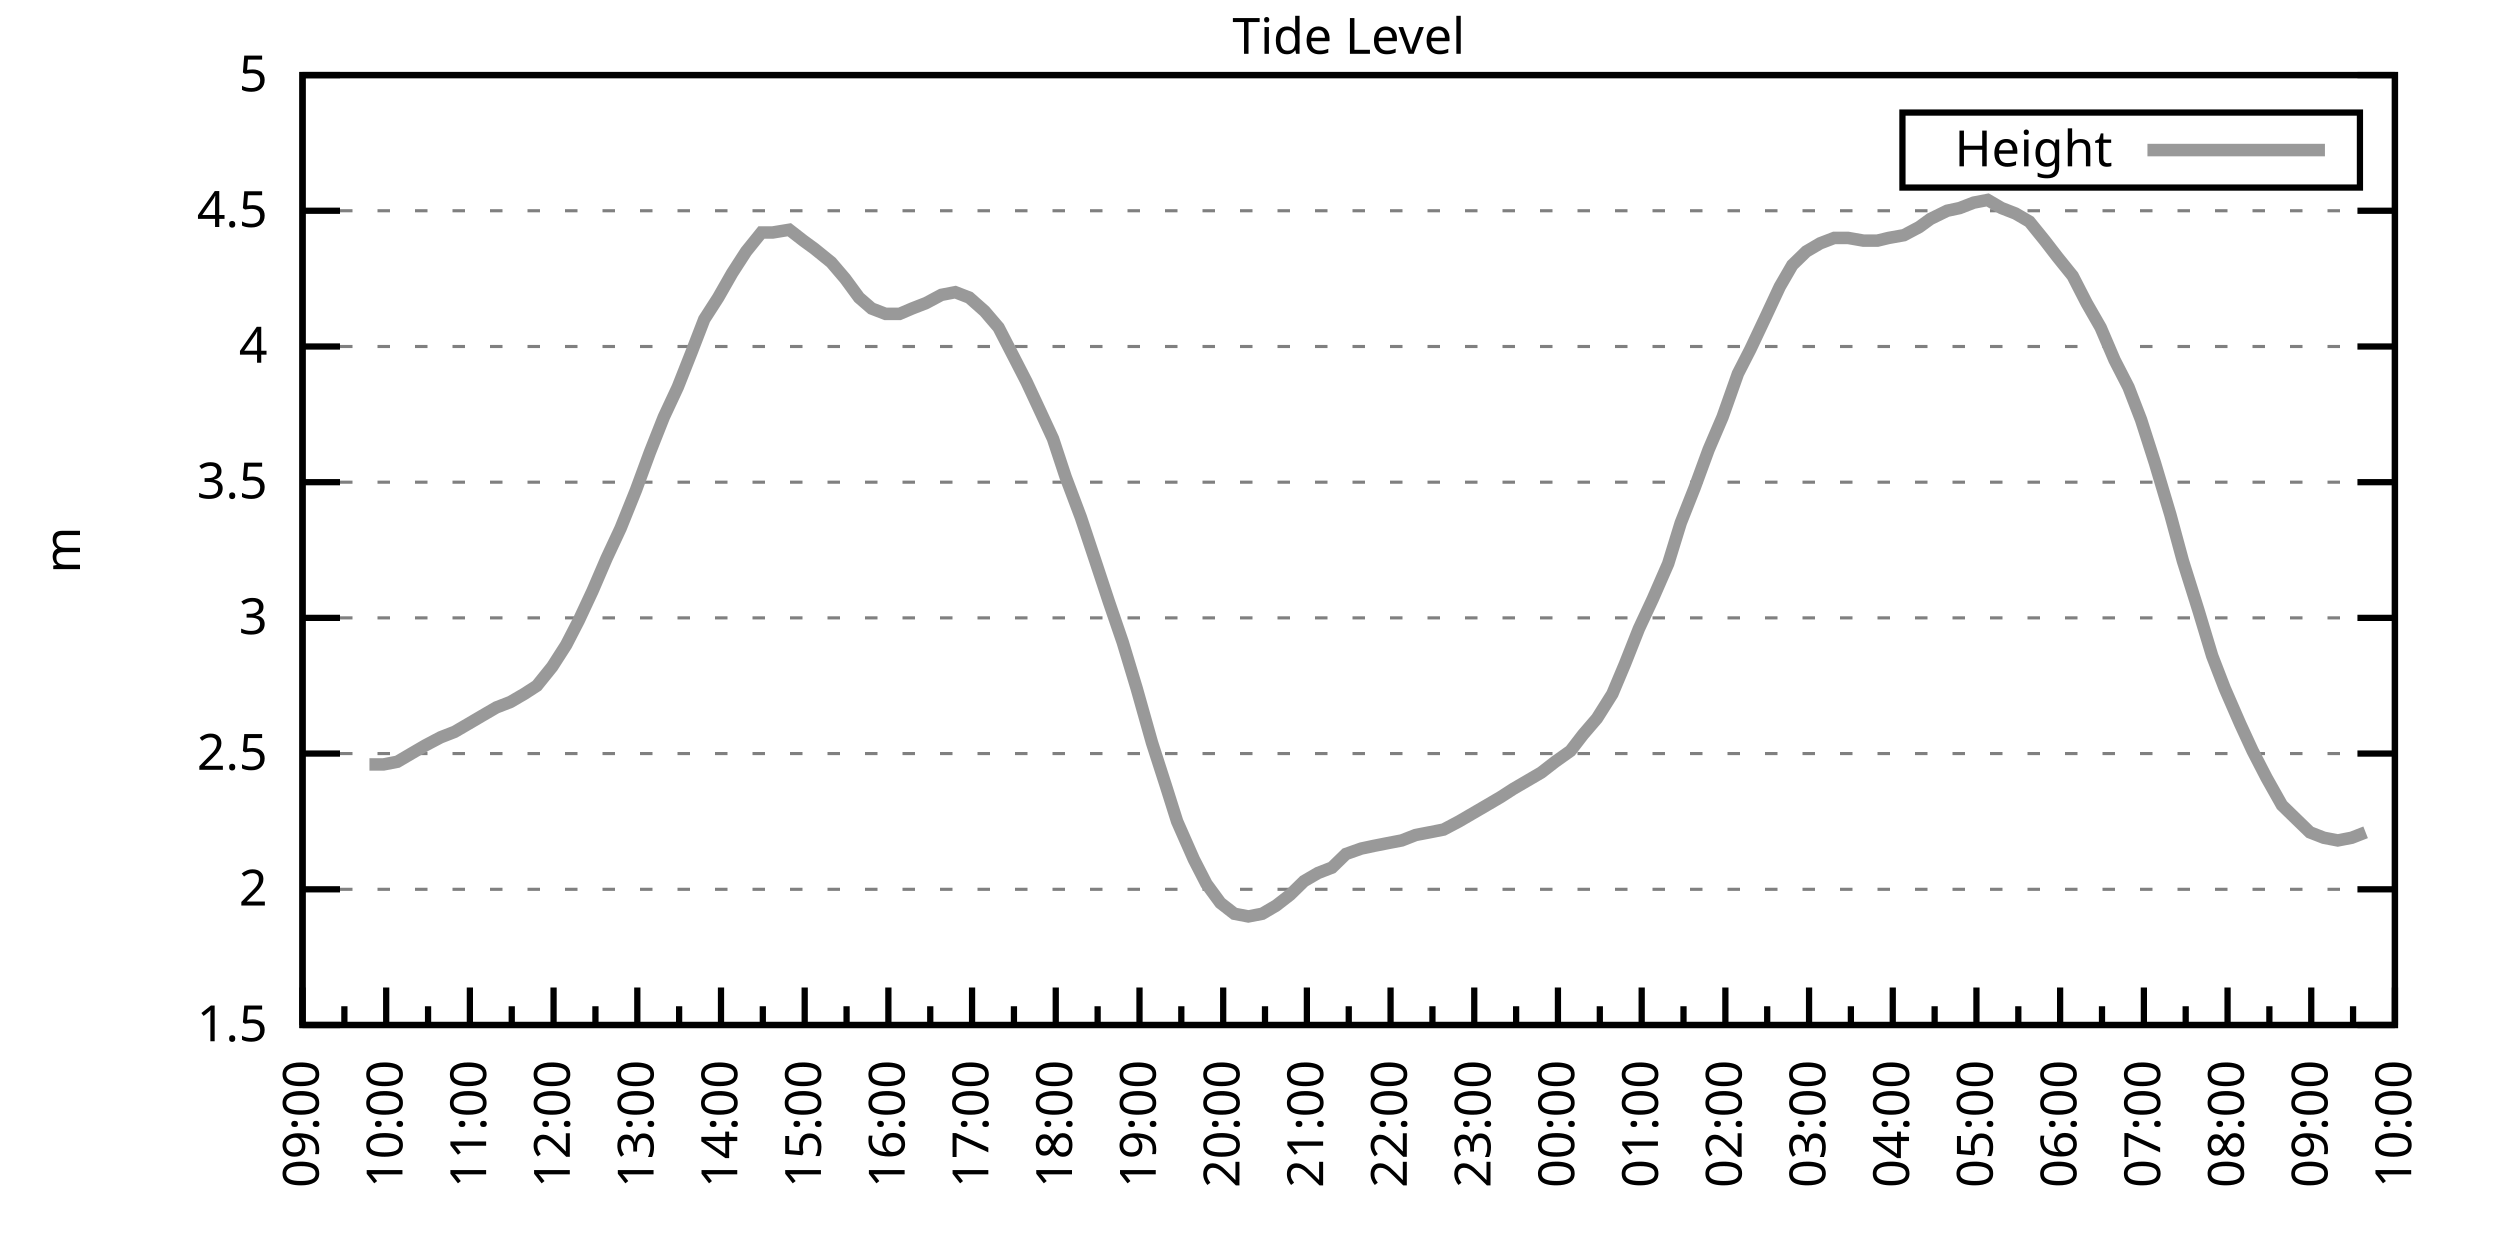
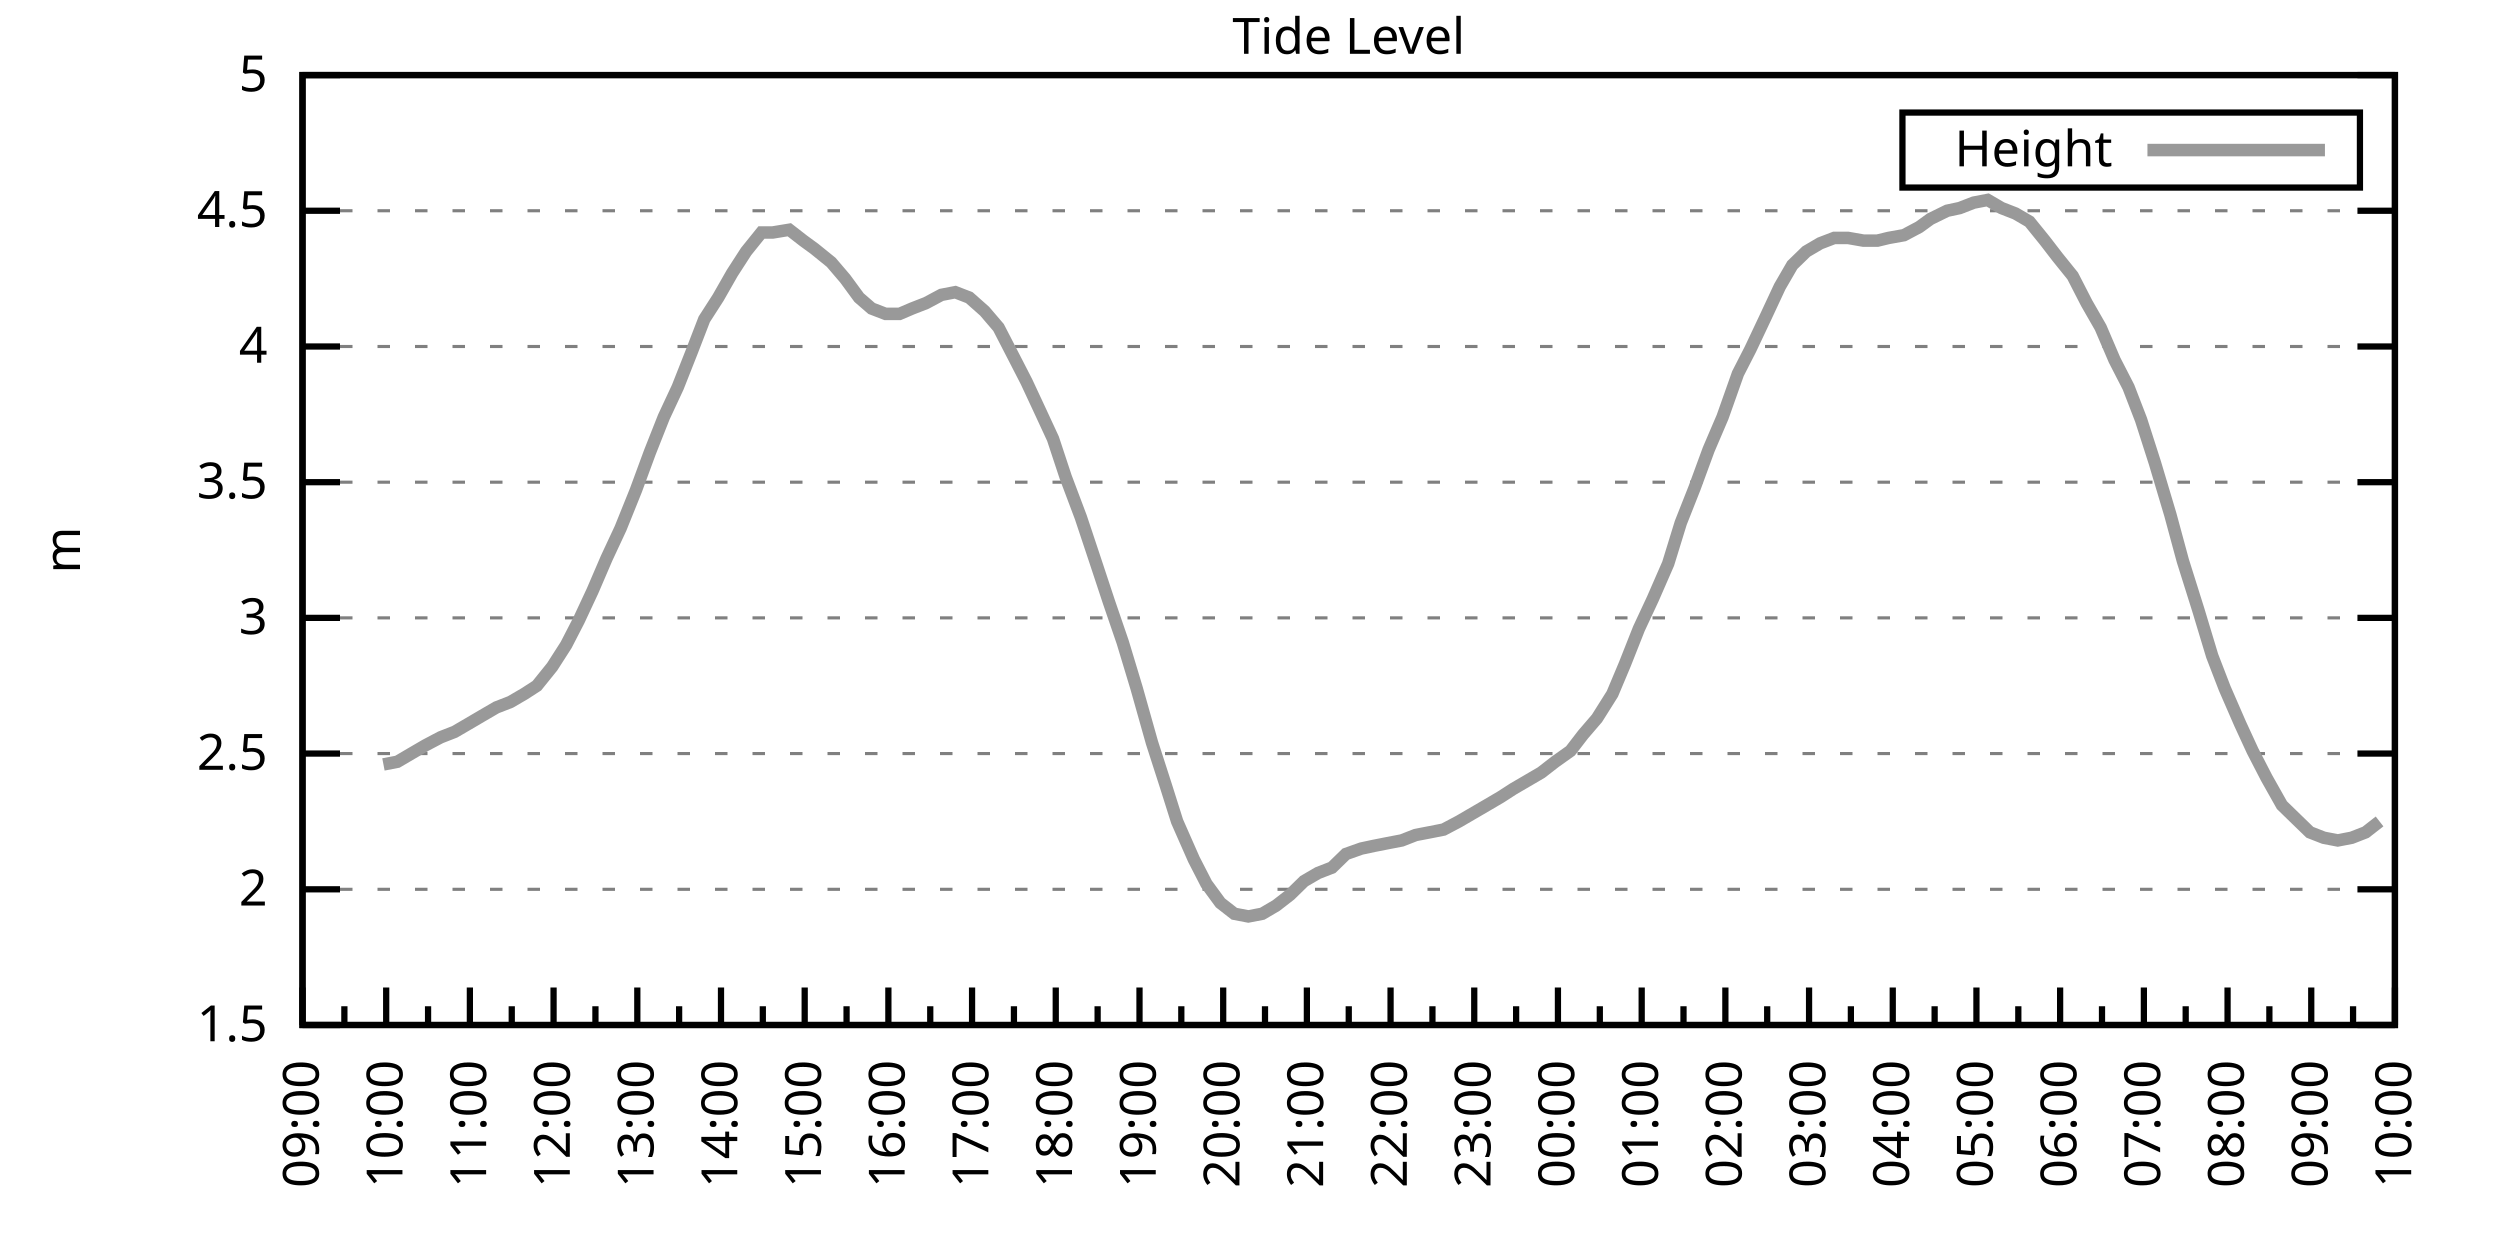
<svg xmlns="http://www.w3.org/2000/svg" xmlns:xlink="http://www.w3.org/1999/xlink" width="400" height="200" viewBox="0 0 400 200">
  <g id="gnuplot_canvas">
    <rect x="0" y="0" width="400" height="200" fill="none" />
    <defs>
      <circle id="gpDot" r="0.5" stroke-width="0.5" stroke="currentColor" />
      <path id="gpPt0" stroke-width="0.333" stroke="currentColor" d="M-1,0 h2 M0,-1 v2" />
      <path id="gpPt1" stroke-width="0.333" stroke="currentColor" d="M-1,-1 L1,1 M1,-1 L-1,1" />
      <path id="gpPt2" stroke-width="0.333" stroke="currentColor" d="M-1,0 L1,0 M0,-1 L0,1 M-1,-1 L1,1 M-1,1 L1,-1" />
      <rect id="gpPt3" stroke-width="0.333" stroke="currentColor" x="-1" y="-1" width="2" height="2" />
      <rect id="gpPt4" stroke-width="0.333" stroke="currentColor" fill="currentColor" x="-1" y="-1" width="2" height="2" />
      <circle id="gpPt5" stroke-width="0.333" stroke="currentColor" cx="0" cy="0" r="1" />
      <use xlink:href="#gpPt5" id="gpPt6" fill="currentColor" stroke="none" />
      <path id="gpPt7" stroke-width="0.333" stroke="currentColor" d="M0,-1.33 L-1.33,0.67 L1.33,0.67 z" />
      <use xlink:href="#gpPt7" id="gpPt8" fill="currentColor" stroke="none" />
      <use xlink:href="#gpPt7" id="gpPt9" stroke="currentColor" transform="rotate(180)" />
      <use xlink:href="#gpPt9" id="gpPt10" fill="currentColor" stroke="none" />
      <use xlink:href="#gpPt3" id="gpPt11" stroke="currentColor" transform="rotate(45)" />
      <use xlink:href="#gpPt11" id="gpPt12" fill="currentColor" stroke="none" />
      <path id="gpPt13" stroke-width="0.333" stroke="currentColor" d="M0,1.330 L1.265,0.411 L0.782,-1.067 L-0.782,-1.076 L-1.265,0.411 z" />
      <use xlink:href="#gpPt13" id="gpPt14" fill="currentColor" stroke="none" />
      <filter id="textbox" filterUnits="objectBoundingBox" x="0" y="0" height="1" width="1">
        <feFlood flood-color="white" flood-opacity="1" result="bgnd" />
        <feComposite in="SourceGraphic" in2="bgnd" operator="atop" />
      </filter>
      <filter id="greybox" filterUnits="objectBoundingBox" x="0" y="0" height="1" width="1">
        <feFlood flood-color="lightgrey" flood-opacity="1" result="grey" />
        <feComposite in="SourceGraphic" in2="grey" operator="atop" />
      </filter>
    </defs>
    <g fill="none" color="white" stroke="currentColor" stroke-width="1.00" stroke-linecap="butt" stroke-linejoin="miter">
</g>
    <g fill="none" color="black" stroke="currentColor" stroke-width="1.00" stroke-linecap="butt" stroke-linejoin="miter">
      <g stroke="none" shape-rendering="crispEdges">
        <polygon fill="rgb(255, 255, 255)" points="48.40,164.00 383.18,164.00 383.18,12.02 48.40,12.02 " />
      </g>
    </g>
    <g fill="none" color="black" stroke="currentColor" stroke-width="1.00" stroke-linecap="butt" stroke-linejoin="miter">
</g>
    <g fill="none" color="black" stroke="black" stroke-width="0.50" stroke-linecap="butt" stroke-linejoin="miter">
</g>
    <g fill="none" color="gray" stroke="currentColor" stroke-width="0.50" stroke-linecap="butt" stroke-linejoin="miter">
      <path stroke="gray" stroke-dasharray="2,4" class="gridline" d="M48.40,164.00 L383.19,164.00  " />
    </g>
    <g fill="none" color="gray" stroke="gray" stroke-width="1.00" stroke-linecap="butt" stroke-linejoin="miter">
</g>
    <g fill="none" color="black" stroke="currentColor" stroke-width="1.00" stroke-linecap="butt" stroke-linejoin="miter">
      <path stroke="black" d="M48.40,164.00 L54.40,164.00 M383.19,164.00 L377.19,164.00  " />
      <g transform="translate(42.80,166.60)" stroke="none" fill="black" font-family="Sans" font-size="8.00" text-anchor="end">
        <text>
          <tspan font-family="Sans"> 1.5</tspan>
        </text>
      </g>
    </g>
    <g fill="none" color="black" stroke="currentColor" stroke-width="1.00" stroke-linecap="butt" stroke-linejoin="miter">
</g>
    <g fill="none" color="black" stroke="black" stroke-width="0.50" stroke-linecap="butt" stroke-linejoin="miter">
</g>
    <g fill="none" color="gray" stroke="currentColor" stroke-width="0.50" stroke-linecap="butt" stroke-linejoin="miter">
      <path stroke="gray" stroke-dasharray="2,4" class="gridline" d="M48.40,142.29 L383.19,142.29  " />
    </g>
    <g fill="none" color="gray" stroke="gray" stroke-width="1.00" stroke-linecap="butt" stroke-linejoin="miter">
</g>
    <g fill="none" color="black" stroke="currentColor" stroke-width="1.00" stroke-linecap="butt" stroke-linejoin="miter">
      <path stroke="black" d="M48.40,142.29 L54.40,142.29 M383.19,142.29 L377.19,142.29  " />
      <g transform="translate(42.80,144.89)" stroke="none" fill="black" font-family="Sans" font-size="8.00" text-anchor="end">
        <text>
          <tspan font-family="Sans"> 2</tspan>
        </text>
      </g>
    </g>
    <g fill="none" color="black" stroke="currentColor" stroke-width="1.00" stroke-linecap="butt" stroke-linejoin="miter">
</g>
    <g fill="none" color="black" stroke="black" stroke-width="0.50" stroke-linecap="butt" stroke-linejoin="miter">
</g>
    <g fill="none" color="gray" stroke="currentColor" stroke-width="0.50" stroke-linecap="butt" stroke-linejoin="miter">
      <path stroke="gray" stroke-dasharray="2,4" class="gridline" d="M48.40,120.57 L383.19,120.57  " />
    </g>
    <g fill="none" color="gray" stroke="gray" stroke-width="1.00" stroke-linecap="butt" stroke-linejoin="miter">
</g>
    <g fill="none" color="black" stroke="currentColor" stroke-width="1.00" stroke-linecap="butt" stroke-linejoin="miter">
      <path stroke="black" d="M48.40,120.57 L54.40,120.57 M383.19,120.57 L377.19,120.57  " />
      <g transform="translate(42.80,123.17)" stroke="none" fill="black" font-family="Sans" font-size="8.00" text-anchor="end">
        <text>
          <tspan font-family="Sans"> 2.5</tspan>
        </text>
      </g>
    </g>
    <g fill="none" color="black" stroke="currentColor" stroke-width="1.00" stroke-linecap="butt" stroke-linejoin="miter">
</g>
    <g fill="none" color="black" stroke="black" stroke-width="0.50" stroke-linecap="butt" stroke-linejoin="miter">
</g>
    <g fill="none" color="gray" stroke="currentColor" stroke-width="0.50" stroke-linecap="butt" stroke-linejoin="miter">
      <path stroke="gray" stroke-dasharray="2,4" class="gridline" d="M48.40,98.86 L383.19,98.86  " />
    </g>
    <g fill="none" color="gray" stroke="gray" stroke-width="1.00" stroke-linecap="butt" stroke-linejoin="miter">
</g>
    <g fill="none" color="black" stroke="currentColor" stroke-width="1.00" stroke-linecap="butt" stroke-linejoin="miter">
      <path stroke="black" d="M48.40,98.86 L54.40,98.86 M383.19,98.86 L377.19,98.86  " />
      <g transform="translate(42.80,101.46)" stroke="none" fill="black" font-family="Sans" font-size="8.00" text-anchor="end">
        <text>
          <tspan font-family="Sans"> 3</tspan>
        </text>
      </g>
    </g>
    <g fill="none" color="black" stroke="currentColor" stroke-width="1.00" stroke-linecap="butt" stroke-linejoin="miter">
</g>
    <g fill="none" color="black" stroke="black" stroke-width="0.50" stroke-linecap="butt" stroke-linejoin="miter">
</g>
    <g fill="none" color="gray" stroke="currentColor" stroke-width="0.50" stroke-linecap="butt" stroke-linejoin="miter">
      <path stroke="gray" stroke-dasharray="2,4" class="gridline" d="M48.40,77.15 L383.19,77.15  " />
    </g>
    <g fill="none" color="gray" stroke="gray" stroke-width="1.00" stroke-linecap="butt" stroke-linejoin="miter">
</g>
    <g fill="none" color="black" stroke="currentColor" stroke-width="1.00" stroke-linecap="butt" stroke-linejoin="miter">
      <path stroke="black" d="M48.40,77.15 L54.40,77.15 M383.19,77.15 L377.19,77.15  " />
      <g transform="translate(42.80,79.75)" stroke="none" fill="black" font-family="Sans" font-size="8.00" text-anchor="end">
        <text>
          <tspan font-family="Sans"> 3.5</tspan>
        </text>
      </g>
    </g>
    <g fill="none" color="black" stroke="currentColor" stroke-width="1.00" stroke-linecap="butt" stroke-linejoin="miter">
</g>
    <g fill="none" color="black" stroke="black" stroke-width="0.50" stroke-linecap="butt" stroke-linejoin="miter">
</g>
    <g fill="none" color="gray" stroke="currentColor" stroke-width="0.50" stroke-linecap="butt" stroke-linejoin="miter">
      <path stroke="gray" stroke-dasharray="2,4" class="gridline" d="M48.40,55.44 L383.19,55.44  " />
    </g>
    <g fill="none" color="gray" stroke="gray" stroke-width="1.00" stroke-linecap="butt" stroke-linejoin="miter">
</g>
    <g fill="none" color="black" stroke="currentColor" stroke-width="1.00" stroke-linecap="butt" stroke-linejoin="miter">
      <path stroke="black" d="M48.40,55.44 L54.40,55.44 M383.19,55.44 L377.19,55.44  " />
      <g transform="translate(42.80,58.04)" stroke="none" fill="black" font-family="Sans" font-size="8.00" text-anchor="end">
        <text>
          <tspan font-family="Sans"> 4</tspan>
        </text>
      </g>
    </g>
    <g fill="none" color="black" stroke="currentColor" stroke-width="1.00" stroke-linecap="butt" stroke-linejoin="miter">
</g>
    <g fill="none" color="black" stroke="black" stroke-width="0.50" stroke-linecap="butt" stroke-linejoin="miter">
</g>
    <g fill="none" color="gray" stroke="currentColor" stroke-width="0.50" stroke-linecap="butt" stroke-linejoin="miter">
      <path stroke="gray" stroke-dasharray="2,4" class="gridline" d="M48.40,33.72 L383.19,33.72  " />
    </g>
    <g fill="none" color="gray" stroke="gray" stroke-width="1.00" stroke-linecap="butt" stroke-linejoin="miter">
</g>
    <g fill="none" color="black" stroke="currentColor" stroke-width="1.00" stroke-linecap="butt" stroke-linejoin="miter">
      <path stroke="black" d="M48.40,33.72 L54.40,33.72 M383.19,33.72 L377.19,33.72  " />
      <g transform="translate(42.80,36.32)" stroke="none" fill="black" font-family="Sans" font-size="8.00" text-anchor="end">
        <text>
          <tspan font-family="Sans"> 4.5</tspan>
        </text>
      </g>
    </g>
    <g fill="none" color="black" stroke="currentColor" stroke-width="1.00" stroke-linecap="butt" stroke-linejoin="miter">
</g>
    <g fill="none" color="black" stroke="black" stroke-width="0.50" stroke-linecap="butt" stroke-linejoin="miter">
</g>
    <g fill="none" color="gray" stroke="currentColor" stroke-width="0.50" stroke-linecap="butt" stroke-linejoin="miter">
      <path stroke="gray" stroke-dasharray="2,4" class="gridline" d="M48.40,12.01 L383.19,12.01  " />
    </g>
    <g fill="none" color="gray" stroke="gray" stroke-width="1.00" stroke-linecap="butt" stroke-linejoin="miter">
</g>
    <g fill="none" color="black" stroke="currentColor" stroke-width="1.00" stroke-linecap="butt" stroke-linejoin="miter">
      <path stroke="black" d="M48.40,12.01 L54.40,12.01 M383.19,12.01 L377.19,12.01  " />
      <g transform="translate(42.80,14.61)" stroke="none" fill="black" font-family="Sans" font-size="8.00" text-anchor="end">
        <text>
          <tspan font-family="Sans"> 5</tspan>
        </text>
      </g>
    </g>
    <g fill="none" color="black" stroke="currentColor" stroke-width="1.00" stroke-linecap="butt" stroke-linejoin="miter">
      <path stroke="black" d="M48.40,164.00 L48.40,158.00  " />
      <g transform="translate(51.00,169.60) rotate(270)" stroke="none" fill="black" font-family="Sans" font-size="8.00" text-anchor="end">
        <text>
          <tspan font-family="Sans">09:00</tspan>
        </text>
      </g>
    </g>
    <g fill="none" color="black" stroke="currentColor" stroke-width="1.00" stroke-linecap="butt" stroke-linejoin="miter">
      <path stroke="black" d="M55.10,164.00 L55.10,161.00 M61.79,164.00 L61.79,158.00  " />
      <g transform="translate(64.39,169.60) rotate(270)" stroke="none" fill="black" font-family="Sans" font-size="8.00" text-anchor="end">
        <text>
          <tspan font-family="Sans">10:00</tspan>
        </text>
      </g>
    </g>
    <g fill="none" color="black" stroke="currentColor" stroke-width="1.00" stroke-linecap="butt" stroke-linejoin="miter">
      <path stroke="black" d="M68.49,164.00 L68.49,161.00 M75.18,164.00 L75.18,158.00  " />
      <g transform="translate(77.78,169.60) rotate(270)" stroke="none" fill="black" font-family="Sans" font-size="8.00" text-anchor="end">
        <text>
          <tspan font-family="Sans">11:00</tspan>
        </text>
      </g>
    </g>
    <g fill="none" color="black" stroke="currentColor" stroke-width="1.00" stroke-linecap="butt" stroke-linejoin="miter">
      <path stroke="black" d="M81.88,164.00 L81.88,161.00 M88.57,164.00 L88.57,158.00  " />
      <g transform="translate(91.17,169.60) rotate(270)" stroke="none" fill="black" font-family="Sans" font-size="8.00" text-anchor="end">
        <text>
          <tspan font-family="Sans">12:00</tspan>
        </text>
      </g>
    </g>
    <g fill="none" color="black" stroke="currentColor" stroke-width="1.00" stroke-linecap="butt" stroke-linejoin="miter">
      <path stroke="black" d="M95.27,164.00 L95.27,161.00 M101.97,164.00 L101.97,158.00  " />
      <g transform="translate(104.57,169.60) rotate(270)" stroke="none" fill="black" font-family="Sans" font-size="8.00" text-anchor="end">
        <text>
          <tspan font-family="Sans">13:00</tspan>
        </text>
      </g>
    </g>
    <g fill="none" color="black" stroke="currentColor" stroke-width="1.00" stroke-linecap="butt" stroke-linejoin="miter">
      <path stroke="black" d="M108.66,164.00 L108.66,161.00 M115.36,164.00 L115.36,158.00  " />
      <g transform="translate(117.96,169.60) rotate(270)" stroke="none" fill="black" font-family="Sans" font-size="8.00" text-anchor="end">
        <text>
          <tspan font-family="Sans">14:00</tspan>
        </text>
      </g>
    </g>
    <g fill="none" color="black" stroke="currentColor" stroke-width="1.00" stroke-linecap="butt" stroke-linejoin="miter">
      <path stroke="black" d="M122.05,164.00 L122.05,161.00 M128.75,164.00 L128.75,158.00  " />
      <g transform="translate(131.35,169.60) rotate(270)" stroke="none" fill="black" font-family="Sans" font-size="8.00" text-anchor="end">
        <text>
          <tspan font-family="Sans">15:00</tspan>
        </text>
      </g>
    </g>
    <g fill="none" color="black" stroke="currentColor" stroke-width="1.00" stroke-linecap="butt" stroke-linejoin="miter">
      <path stroke="black" d="M135.45,164.00 L135.45,161.00 M142.14,164.00 L142.14,158.00  " />
      <g transform="translate(144.74,169.60) rotate(270)" stroke="none" fill="black" font-family="Sans" font-size="8.00" text-anchor="end">
        <text>
          <tspan font-family="Sans">16:00</tspan>
        </text>
      </g>
    </g>
    <g fill="none" color="black" stroke="currentColor" stroke-width="1.00" stroke-linecap="butt" stroke-linejoin="miter">
      <path stroke="black" d="M148.84,164.00 L148.84,161.00 M155.53,164.00 L155.53,158.00  " />
      <g transform="translate(158.13,169.60) rotate(270)" stroke="none" fill="black" font-family="Sans" font-size="8.00" text-anchor="end">
        <text>
          <tspan font-family="Sans">17:00</tspan>
        </text>
      </g>
    </g>
    <g fill="none" color="black" stroke="currentColor" stroke-width="1.00" stroke-linecap="butt" stroke-linejoin="miter">
      <path stroke="black" d="M162.23,164.00 L162.23,161.00 M168.92,164.00 L168.92,158.00  " />
      <g transform="translate(171.52,169.60) rotate(270)" stroke="none" fill="black" font-family="Sans" font-size="8.00" text-anchor="end">
        <text>
          <tspan font-family="Sans">18:00</tspan>
        </text>
      </g>
    </g>
    <g fill="none" color="black" stroke="currentColor" stroke-width="1.00" stroke-linecap="butt" stroke-linejoin="miter">
      <path stroke="black" d="M175.62,164.00 L175.62,161.00 M182.32,164.00 L182.32,158.00  " />
      <g transform="translate(184.92,169.60) rotate(270)" stroke="none" fill="black" font-family="Sans" font-size="8.00" text-anchor="end">
        <text>
          <tspan font-family="Sans">19:00</tspan>
        </text>
      </g>
    </g>
    <g fill="none" color="black" stroke="currentColor" stroke-width="1.00" stroke-linecap="butt" stroke-linejoin="miter">
      <path stroke="black" d="M189.01,164.00 L189.01,161.00 M195.71,164.00 L195.71,158.00  " />
      <g transform="translate(198.31,169.60) rotate(270)" stroke="none" fill="black" font-family="Sans" font-size="8.00" text-anchor="end">
        <text>
          <tspan font-family="Sans">20:00</tspan>
        </text>
      </g>
    </g>
    <g fill="none" color="black" stroke="currentColor" stroke-width="1.00" stroke-linecap="butt" stroke-linejoin="miter">
      <path stroke="black" d="M202.40,164.00 L202.40,161.00 M209.10,164.00 L209.10,158.00  " />
      <g transform="translate(211.70,169.60) rotate(270)" stroke="none" fill="black" font-family="Sans" font-size="8.00" text-anchor="end">
        <text>
          <tspan font-family="Sans">21:00</tspan>
        </text>
      </g>
    </g>
    <g fill="none" color="black" stroke="currentColor" stroke-width="1.00" stroke-linecap="butt" stroke-linejoin="miter">
      <path stroke="black" d="M215.80,164.00 L215.80,161.00 M222.49,164.00 L222.49,158.00  " />
      <g transform="translate(225.09,169.60) rotate(270)" stroke="none" fill="black" font-family="Sans" font-size="8.00" text-anchor="end">
        <text>
          <tspan font-family="Sans">22:00</tspan>
        </text>
      </g>
    </g>
    <g fill="none" color="black" stroke="currentColor" stroke-width="1.00" stroke-linecap="butt" stroke-linejoin="miter">
      <path stroke="black" d="M229.19,164.00 L229.19,161.00 M235.88,164.00 L235.88,158.00  " />
      <g transform="translate(238.48,169.60) rotate(270)" stroke="none" fill="black" font-family="Sans" font-size="8.00" text-anchor="end">
        <text>
          <tspan font-family="Sans">23:00</tspan>
        </text>
      </g>
    </g>
    <g fill="none" color="black" stroke="currentColor" stroke-width="1.00" stroke-linecap="butt" stroke-linejoin="miter">
      <path stroke="black" d="M242.58,164.00 L242.58,161.00 M249.27,164.00 L249.27,158.00  " />
      <g transform="translate(251.87,169.60) rotate(270)" stroke="none" fill="black" font-family="Sans" font-size="8.00" text-anchor="end">
        <text>
          <tspan font-family="Sans">00:00</tspan>
        </text>
      </g>
    </g>
    <g fill="none" color="black" stroke="currentColor" stroke-width="1.00" stroke-linecap="butt" stroke-linejoin="miter">
      <path stroke="black" d="M255.97,164.00 L255.97,161.00 M262.67,164.00 L262.67,158.00  " />
      <g transform="translate(265.27,169.60) rotate(270)" stroke="none" fill="black" font-family="Sans" font-size="8.00" text-anchor="end">
        <text>
          <tspan font-family="Sans">01:00</tspan>
        </text>
      </g>
    </g>
    <g fill="none" color="black" stroke="currentColor" stroke-width="1.00" stroke-linecap="butt" stroke-linejoin="miter">
      <path stroke="black" d="M269.36,164.00 L269.36,161.00 M276.06,164.00 L276.06,158.00  " />
      <g transform="translate(278.66,169.60) rotate(270)" stroke="none" fill="black" font-family="Sans" font-size="8.00" text-anchor="end">
        <text>
          <tspan font-family="Sans">02:00</tspan>
        </text>
      </g>
    </g>
    <g fill="none" color="black" stroke="currentColor" stroke-width="1.00" stroke-linecap="butt" stroke-linejoin="miter">
      <path stroke="black" d="M282.75,164.00 L282.75,161.00 M289.45,164.00 L289.45,158.00  " />
      <g transform="translate(292.05,169.60) rotate(270)" stroke="none" fill="black" font-family="Sans" font-size="8.00" text-anchor="end">
        <text>
          <tspan font-family="Sans">03:00</tspan>
        </text>
      </g>
    </g>
    <g fill="none" color="black" stroke="currentColor" stroke-width="1.00" stroke-linecap="butt" stroke-linejoin="miter">
      <path stroke="black" d="M296.14,164.00 L296.14,161.00 M302.84,164.00 L302.84,158.00  " />
      <g transform="translate(305.44,169.60) rotate(270)" stroke="none" fill="black" font-family="Sans" font-size="8.00" text-anchor="end">
        <text>
          <tspan font-family="Sans">04:00</tspan>
        </text>
      </g>
    </g>
    <g fill="none" color="black" stroke="currentColor" stroke-width="1.00" stroke-linecap="butt" stroke-linejoin="miter">
      <path stroke="black" d="M309.54,164.00 L309.54,161.00 M316.23,164.00 L316.23,158.00  " />
      <g transform="translate(318.83,169.60) rotate(270)" stroke="none" fill="black" font-family="Sans" font-size="8.00" text-anchor="end">
        <text>
          <tspan font-family="Sans">05:00</tspan>
        </text>
      </g>
    </g>
    <g fill="none" color="black" stroke="currentColor" stroke-width="1.00" stroke-linecap="butt" stroke-linejoin="miter">
      <path stroke="black" d="M322.93,164.00 L322.93,161.00 M329.62,164.00 L329.62,158.00  " />
      <g transform="translate(332.22,169.60) rotate(270)" stroke="none" fill="black" font-family="Sans" font-size="8.00" text-anchor="end">
        <text>
          <tspan font-family="Sans">06:00</tspan>
        </text>
      </g>
    </g>
    <g fill="none" color="black" stroke="currentColor" stroke-width="1.00" stroke-linecap="butt" stroke-linejoin="miter">
      <path stroke="black" d="M336.32,164.00 L336.32,161.00 M343.02,164.00 L343.02,158.00  " />
      <g transform="translate(345.62,169.60) rotate(270)" stroke="none" fill="black" font-family="Sans" font-size="8.00" text-anchor="end">
        <text>
          <tspan font-family="Sans">07:00</tspan>
        </text>
      </g>
    </g>
    <g fill="none" color="black" stroke="currentColor" stroke-width="1.00" stroke-linecap="butt" stroke-linejoin="miter">
      <path stroke="black" d="M349.71,164.00 L349.71,161.00 M356.41,164.00 L356.41,158.00  " />
      <g transform="translate(359.01,169.60) rotate(270)" stroke="none" fill="black" font-family="Sans" font-size="8.00" text-anchor="end">
        <text>
          <tspan font-family="Sans">08:00</tspan>
        </text>
      </g>
    </g>
    <g fill="none" color="black" stroke="currentColor" stroke-width="1.00" stroke-linecap="butt" stroke-linejoin="miter">
      <path stroke="black" d="M363.10,164.00 L363.10,161.00 M369.80,164.00 L369.80,158.00  " />
      <g transform="translate(372.40,169.60) rotate(270)" stroke="none" fill="black" font-family="Sans" font-size="8.00" text-anchor="end">
        <text>
          <tspan font-family="Sans">09:00</tspan>
        </text>
      </g>
    </g>
    <g fill="none" color="black" stroke="currentColor" stroke-width="1.00" stroke-linecap="butt" stroke-linejoin="miter">
      <path stroke="black" d="M376.49,164.00 L376.49,161.00 M383.19,164.00 L383.19,158.00  " />
      <g transform="translate(385.79,169.60) rotate(270)" stroke="none" fill="black" font-family="Sans" font-size="8.00" text-anchor="end">
        <text>
          <tspan font-family="Sans">10:00</tspan>
        </text>
      </g>
    </g>
    <g fill="none" color="black" stroke="currentColor" stroke-width="1.00" stroke-linecap="butt" stroke-linejoin="miter">
</g>
    <g fill="none" color="black" stroke="currentColor" stroke-width="1.00" stroke-linecap="butt" stroke-linejoin="miter">
      <path stroke="black" d="M48.40,12.01 L48.40,164.00 L383.19,164.00 L383.19,12.01 L48.40,12.01 Z  " />
    </g>
    <g fill="none" color="black" stroke="currentColor" stroke-width="1.00" stroke-linecap="butt" stroke-linejoin="miter">
      <g transform="translate(12.80,88.01) rotate(270)" stroke="none" fill="black" font-family="Sans" font-size="8.00" text-anchor="middle">
        <text>
          <tspan font-family="Sans">m</tspan>
        </text>
      </g>
    </g>
    <g fill="none" color="black" stroke="currentColor" stroke-width="1.00" stroke-linecap="butt" stroke-linejoin="miter">
</g>
    <g fill="none" color="black" stroke="currentColor" stroke-width="1.00" stroke-linecap="butt" stroke-linejoin="miter">
      <path stroke="black" d="M304.39,30.01 L304.39,18.01 L377.59,18.01 L377.59,30.01 L304.39,30.01 Z  " />
    </g>
    <g id="Tide_level_plot_1">
      <g fill="none" color="white" stroke="black" stroke-width="2.00" stroke-linecap="butt" stroke-linejoin="miter">
</g>
      <g fill="none" color="black" stroke="currentColor" stroke-width="2.00" stroke-linecap="butt" stroke-linejoin="miter">
        <g transform="translate(337.99,26.61)" stroke="none" fill="black" font-family="Sans" font-size="8.00" text-anchor="end">
          <text>
            <tspan font-family="Sans">Height</tspan>
          </text>
        </g>
      </g>
      <g fill="none" color="black" stroke="currentColor" stroke-width="2.00" stroke-linecap="butt" stroke-linejoin="miter">
-         <path stroke="rgb(153, 153, 153)" d="M343.59,24.01 L371.99,24.01 M59.11,122.31 L61.35,122.31 L63.58,121.88 L65.81,120.57 L68.04,119.27 L70.50,117.97   L72.73,117.10 L74.96,115.80 L77.19,114.49 L79.42,113.19 L81.66,112.32 L83.89,111.02 L85.90,109.72 L88.35,106.68   L90.58,103.20 L92.59,99.30 L94.82,94.52 L97.06,89.31 L99.29,84.53 L101.74,78.45 L103.98,72.37 L106.21,66.73   L108.44,61.95 L110.67,56.30 L112.68,51.09 L114.91,47.62 L117.14,43.71 L119.38,40.24 L121.83,37.20 L123.62,37.20   L126.29,36.76 L128.53,38.50 L130.31,39.80 L132.99,41.97 L135.22,44.58 L137.45,47.62 L139.46,49.36 L141.69,50.22   L143.93,50.22 L145.94,49.36 L148.17,48.49 L150.62,47.18 L152.85,46.75 L155.09,47.62 L157.54,49.79 L159.77,52.40   L162.01,56.74 L164.24,61.08 L166.47,65.86 L168.48,70.20 L170.49,76.28 L172.94,82.79 L175.40,90.18 L177.41,96.26   L179.64,102.77 L181.87,110.15 L184.32,118.84 L186.56,125.79 L188.34,131.43 L191.02,137.51 L193.03,141.42 L195.26,144.46   L197.49,146.20 L199.73,146.63 L201.96,146.20 L204.19,144.89 L206.42,143.16 L208.65,140.98 L210.88,139.68 L213.12,138.81   L215.35,136.64 L217.80,135.77 L219.81,135.34 L222.04,134.90 L224.28,134.47 L226.51,133.60 L228.74,133.17 L230.97,132.73   L233.43,131.43 L235.66,130.13 L237.89,128.83 L240.12,127.52 L242.13,126.22 L244.36,124.92 L246.60,123.61 L248.83,121.88   L251.28,120.14 L253.29,117.53 L255.52,114.93 L257.98,111.02 L259.99,106.24 L262.22,100.60 L264.45,95.82 L266.91,90.18   L268.92,83.66 L271.15,78.02 L273.38,71.94 L275.61,66.73 L278.07,59.78 L280.07,55.87 L282.53,50.66 L284.76,45.88   L286.77,42.41 L289.00,40.24 L291.23,38.93 L293.47,38.07 L295.70,38.07 L298.15,38.50 L300.39,38.50 L302.17,38.07   L304.63,37.63 L307.08,36.33 L308.87,35.03 L311.54,33.72 L313.55,33.29 L315.79,32.42 L318.02,31.99 L320.25,33.29   L322.48,34.16 L324.71,35.46 L327.17,38.50 L329.18,41.11 L331.63,44.15 L333.86,48.49 L336.10,52.40 L338.33,57.61   L340.56,61.95 L342.57,67.16 L344.80,74.11 L347.26,82.36 L349.26,89.74 L351.72,97.56 L353.95,104.94 L355.96,110.15   L358.42,115.80 L360.42,120.14 L362.66,124.48 L365.11,128.83 L367.34,131.00 L369.58,133.17 L371.81,134.04 L374.04,134.47   L376.27,134.04 L378.50,133.17  " />
+         <path stroke="rgb(153, 153, 153)" d="M343.59,24.01 L371.99,24.01 M61.35,122.31 L63.58,121.88 L65.81,120.57 L68.04,119.27 L70.50,117.97 L72.73,117.10   L74.96,115.80 L77.19,114.49 L79.42,113.19 L81.66,112.32 L83.89,111.02 L85.90,109.72 L88.35,106.68 L90.58,103.20   L92.59,99.30 L94.82,94.52 L97.06,89.31 L99.29,84.53 L101.74,78.45 L103.98,72.37 L106.21,66.73 L108.44,61.95   L110.67,56.30 L112.68,51.09 L114.91,47.62 L117.14,43.71 L119.38,40.24 L121.83,37.20 L123.62,37.20 L126.29,36.76   L128.53,38.50 L130.31,39.80 L132.99,41.97 L135.22,44.58 L137.45,47.62 L139.46,49.36 L141.69,50.22 L143.93,50.22   L145.94,49.36 L148.17,48.49 L150.62,47.18 L152.85,46.75 L155.09,47.62 L157.54,49.79 L159.77,52.40 L162.01,56.74   L164.24,61.08 L166.47,65.86 L168.48,70.20 L170.49,76.28 L172.94,82.79 L175.40,90.18 L177.41,96.26 L179.64,102.77   L181.87,110.15 L184.32,118.84 L186.56,125.79 L188.34,131.43 L191.02,137.51 L193.03,141.42 L195.26,144.46 L197.49,146.20   L199.73,146.63 L201.96,146.20 L204.19,144.89 L206.42,143.16 L208.65,140.98 L210.88,139.68 L213.12,138.81 L215.35,136.64   L217.80,135.77 L219.81,135.34 L222.04,134.90 L224.28,134.47 L226.51,133.60 L228.74,133.17 L230.97,132.73 L233.43,131.43   L235.66,130.13 L237.89,128.83 L240.12,127.52 L242.13,126.22 L244.36,124.92 L246.60,123.61 L248.83,121.88 L251.28,120.14   L253.29,117.53 L255.52,114.93 L257.98,111.02 L259.99,106.24 L262.22,100.60 L264.45,95.82 L266.91,90.18 L268.92,83.66   L271.15,78.02 L273.38,71.94 L275.61,66.73 L278.07,59.78 L280.07,55.87 L282.53,50.66 L284.76,45.88 L286.77,42.41   L289.00,40.24 L291.23,38.93 L293.47,38.07 L295.70,38.07 L298.15,38.50 L300.39,38.50 L302.17,38.07 L304.63,37.63   L307.08,36.33 L308.87,35.03 L311.54,33.72 L313.55,33.29 L315.79,32.42 L318.02,31.99 L320.25,33.29 L322.48,34.16   L324.71,35.46 L327.17,38.50 L329.18,41.11 L331.63,44.15 L333.86,48.49 L336.10,52.40 L338.33,57.61 L340.56,61.95   L342.57,67.16 L344.80,74.11 L347.26,82.36 L349.26,89.74 L351.72,97.56 L353.95,104.94 L355.96,110.15 L358.42,115.80   L360.42,120.14 L362.66,124.48 L365.11,128.83 L367.34,131.00 L369.58,133.17 L371.81,134.04 L374.04,134.47 L376.27,134.04   L378.50,133.17 L380.73,131.43  " />
      </g>
    </g>
    <g fill="none" color="black" stroke="currentColor" stroke-width="2.00" stroke-linecap="butt" stroke-linejoin="miter">
</g>
    <g fill="none" color="black" stroke="black" stroke-width="1.00" stroke-linecap="butt" stroke-linejoin="miter">
</g>
    <g fill="none" color="black" stroke="currentColor" stroke-width="1.00" stroke-linecap="butt" stroke-linejoin="miter">
      <path stroke="black" d="M48.40,12.01 L48.40,164.00 L383.19,164.00 L383.19,12.01 L48.40,12.01 Z  " />
    </g>
    <g fill="none" color="black" stroke="currentColor" stroke-width="1.00" stroke-linecap="butt" stroke-linejoin="miter">
      <g transform="translate(215.79,8.61)" stroke="none" fill="black" font-family="Sans" font-size="8.00" text-anchor="middle">
        <text>
          <tspan font-family="Sans">Tide Level</tspan>
        </text>
      </g>
    </g>
    <g fill="none" color="black" stroke="currentColor" stroke-width="1.00" stroke-linecap="butt" stroke-linejoin="miter">
</g>
  </g>
</svg>
